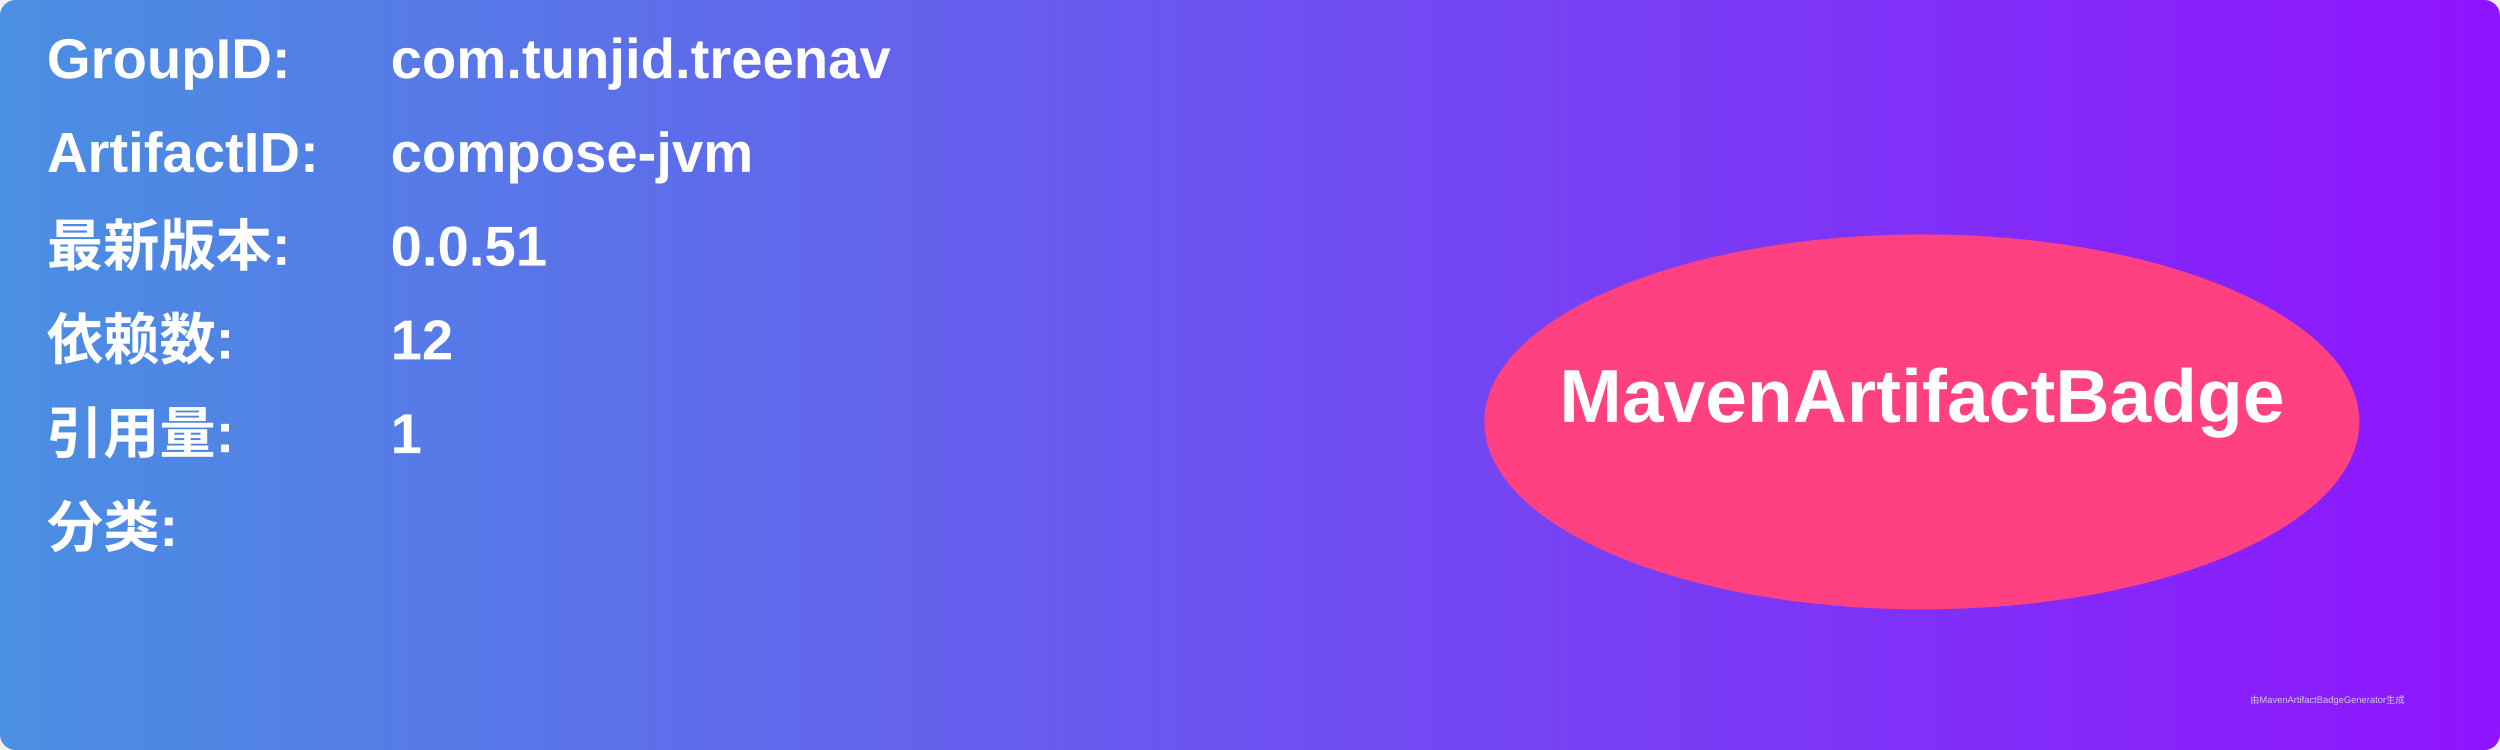
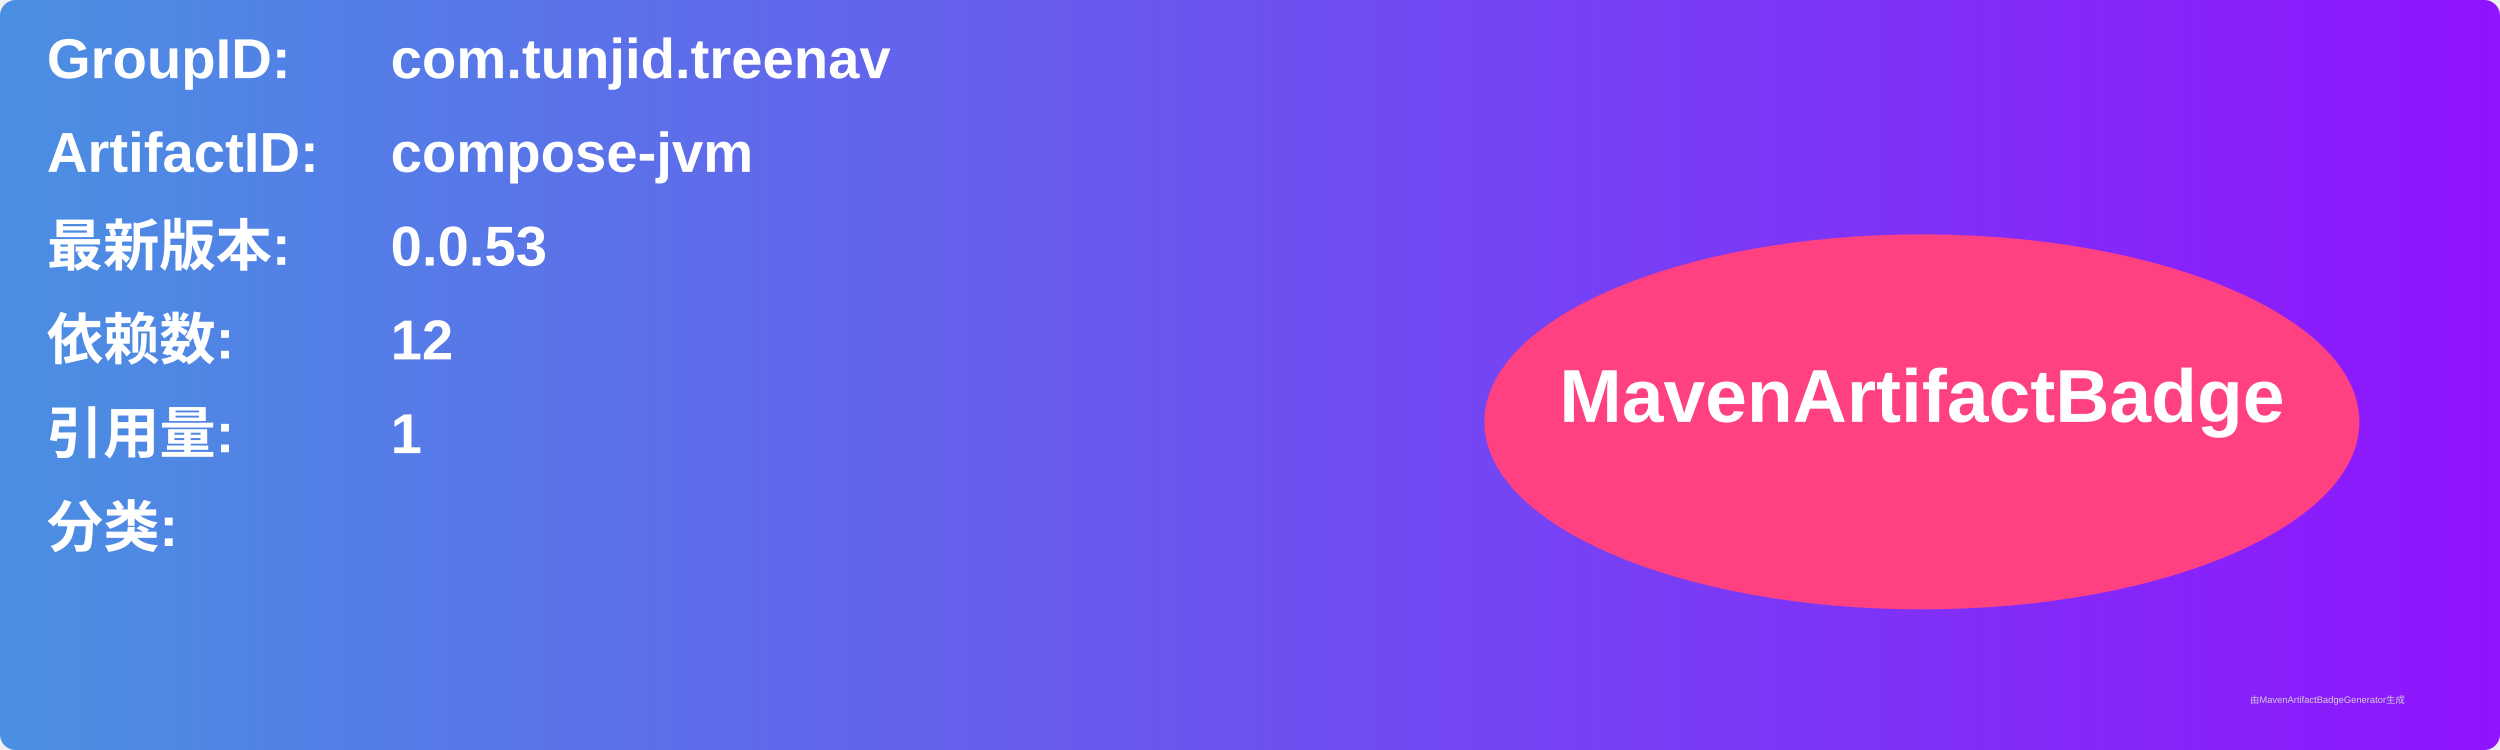
<svg xmlns="http://www.w3.org/2000/svg" width="800" height="240" viewBox="0 0 800 240">
  <linearGradient id="grad" x1="0%" y1="0%" x2="100%" y2="0%">
    <stop offset="0%" stop-color="#4a90e2" />
    <stop offset="100%" stop-color="#9013fe" />
  </linearGradient>
  <rect width="100%" height="100%" rx="5" ry="5" fill="url(#grad)" />
  <g transform="translate(15, 15)">
    <text x="0" y="10" font-family="Arial" font-size="18" fill="white" font-weight="bold" width="260">GroupID:</text>
    <text x="110" y="10" font-family="Arial" font-size="18" fill="white" font-weight="bold" width="460">com.tunjid.treenav</text>
    <text x="0" y="40" font-family="Arial" font-size="18" fill="white" font-weight="bold" width="260">ArtifactID:</text>
    <text x="110" y="40" font-family="Arial" font-size="18" fill="white" font-weight="bold" width="460">compose-jvm</text>
    <text x="0" y="70" font-family="Arial" font-size="18" fill="white" font-weight="bold">最新版本:</text>
    <text x="110" y="70" font-family="Arial" font-size="18" fill="white" font-weight="bold">
-       <tspan font-weight="bold">0.0.51</tspan>
+       <tspan font-weight="bold">0.0.53</tspan>
    </text>
    <text x="0" y="100" font-family="Arial" font-size="18" fill="white" font-weight="bold">依赖数: </text>
    <text x="110" y="100" font-family="Arial" font-size="18" fill="white">
      <tspan font-weight="bold">12</tspan>
    </text>
    <text x="0" y="130" font-family="Arial" font-size="18" fill="white" font-weight="bold">引用量: </text>
    <text x="110" y="130" font-family="Arial" font-size="18" fill="white">
      <tspan font-weight="bold">1</tspan>
    </text>
    <text x="0" y="160" font-family="Arial" font-size="18" fill="white" font-weight="bold">分类:</text>
    <text x="10" y="190" font-family="Arial" font-size="10" fill="white">
      <tspan font-weight="bold" />
    </text>
    <ellipse cx="600" cy="120" rx="140" ry="60" fill="#ff4081" />
    <text x="600" y="120" text-anchor="middle" font-family="Arial" font-size="24" fill="white" font-weight="bold">MavenArtifactBadge</text>
  </g>
  <text x="720" y="225" font-family="Arial" font-size="3" fill="#d0d0d0">由MavenArtifactBadgeGenerator生成</text>
</svg>
